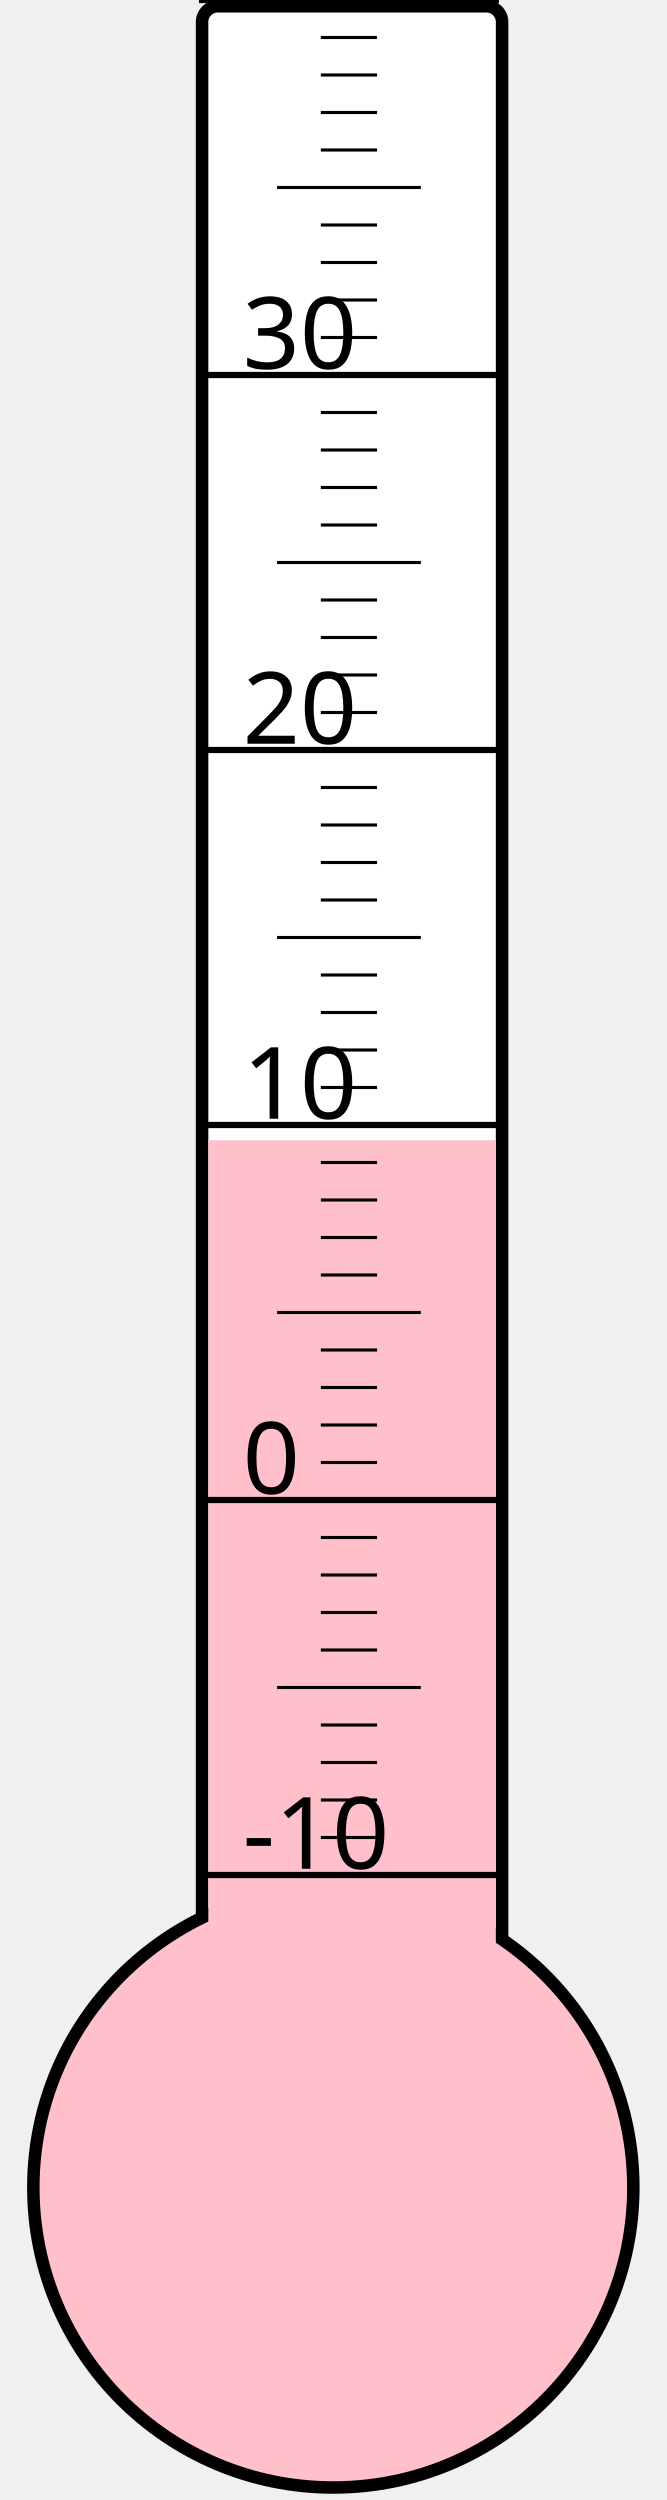
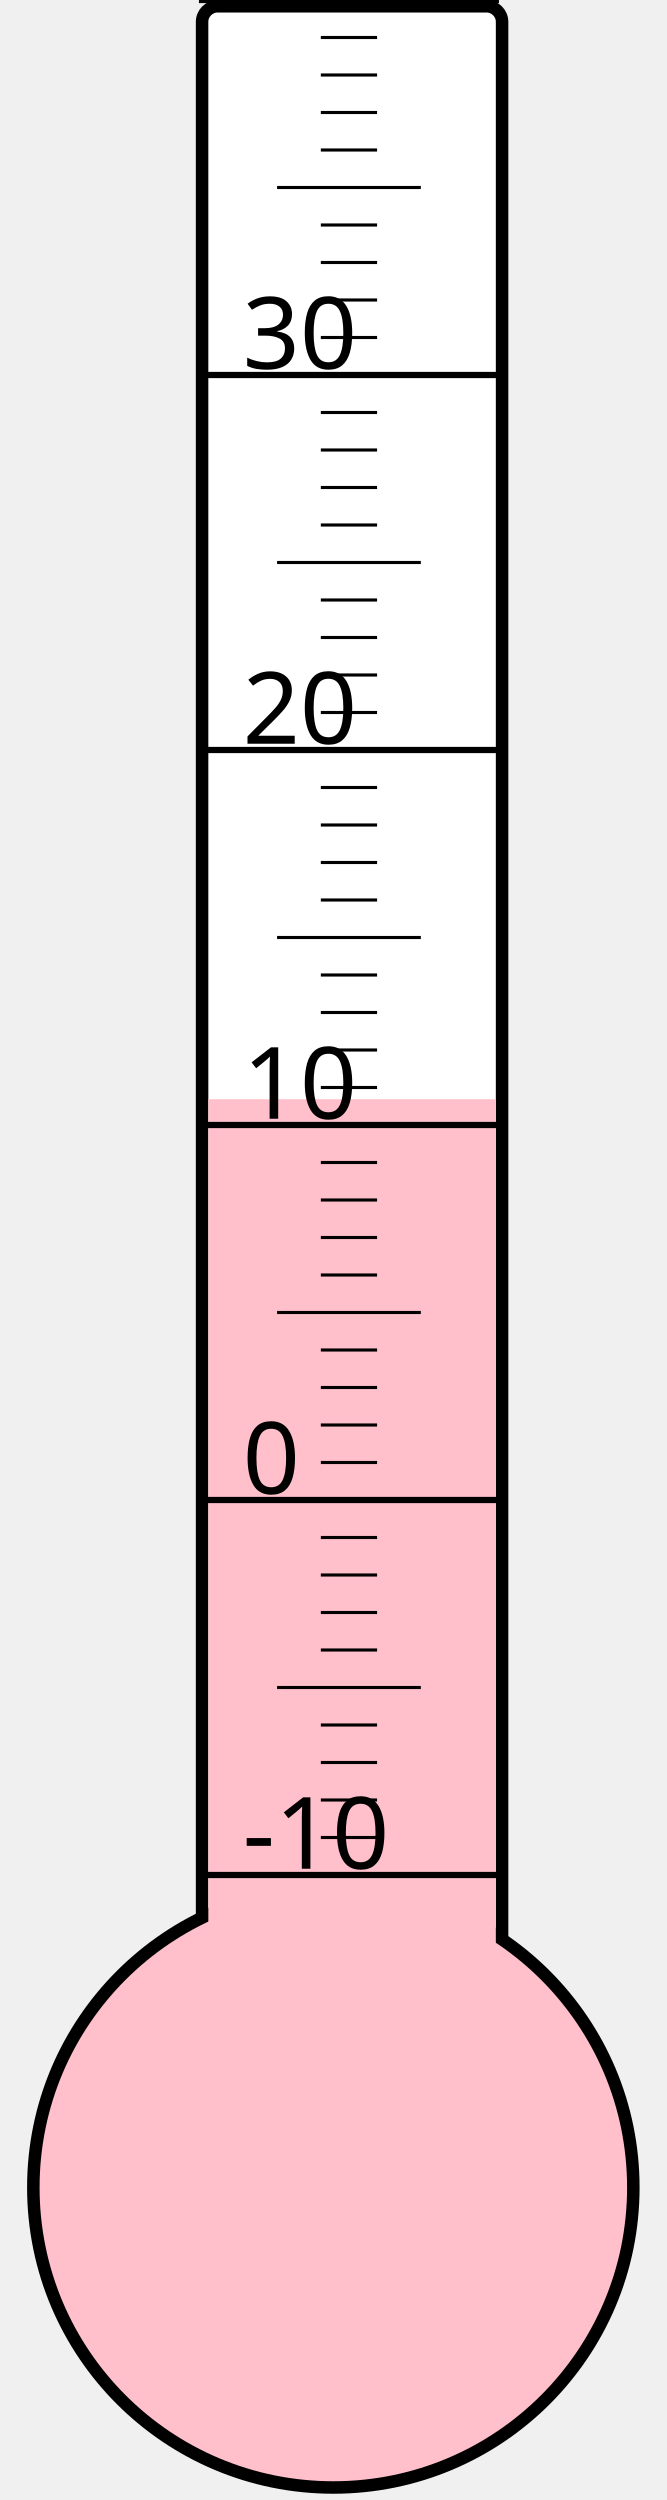
<svg xmlns="http://www.w3.org/2000/svg" width="40px" height="150px" viewBox="0 0 200 800">
  <rect width="200" height="800" x="0" y="0" style="fill: #ffffeb; fill-opacity: 0;" />
  <rect width="96" height="680" x="58" y="2" rx="5" ry="5" style="fill: white; fill-opacity: 1; stroke: black; stroke-width: 4;" />
  <circle cx="100" cy="700" r="96" style="fill: pink; stroke: black; stroke-width: 4;" />
-   <rect width="92" height="335.125" x="60" y="364.875" style="fill: pink; fill-opacity: 1; stroke-width: 0;" />
+   <rect width="92" height="348.25" x="60" y="351.75" style="fill: pink; fill-opacity: 1; stroke-width: 0;" />
  <text x="71" y="598" style="font-family: sans-serif; font-size: 24pt;">-10</text>
  <text x="71" y="478" style="font-family: sans-serif; font-size: 24pt;">0</text>
  <text x="71" y="358" style="font-family: sans-serif; font-size: 24pt;">10</text>
  <text x="71" y="238" style="font-family: sans-serif; font-size: 24pt;">20</text>
  <text x="71" y="118" style="font-family: sans-serif; font-size: 24pt;">30</text>
  <g style="stroke: black;">
    <line x1="57" y1="600" x2="153" y2="600" style="stroke-width: 2;" />
    <line x1="96" y1="588" x2="114" y2="588" style="stroke-width: 1;" />
    <line x1="96" y1="576" x2="114" y2="576" style="stroke-width: 1;" />
    <line x1="96" y1="564" x2="114" y2="564" style="stroke-width: 1;" />
    <line x1="96" y1="552" x2="114" y2="552" style="stroke-width: 1;" />
    <line x1="82" y1="540" x2="128" y2="540" style="stroke-width: 1;" />
    <line x1="96" y1="528" x2="114" y2="528" style="stroke-width: 1;" />
    <line x1="96" y1="516" x2="114" y2="516" style="stroke-width: 1;" />
    <line x1="96" y1="504" x2="114" y2="504" style="stroke-width: 1;" />
    <line x1="96" y1="492" x2="114" y2="492" style="stroke-width: 1;" />
    <line x1="57" y1="480" x2="153" y2="480" style="stroke-width: 2;" />
    <line x1="96" y1="468" x2="114" y2="468" style="stroke-width: 1;" />
    <line x1="96" y1="456" x2="114" y2="456" style="stroke-width: 1;" />
    <line x1="96" y1="444" x2="114" y2="444" style="stroke-width: 1;" />
    <line x1="96" y1="432" x2="114" y2="432" style="stroke-width: 1;" />
    <line x1="82" y1="420" x2="128" y2="420" style="stroke-width: 1;" />
    <line x1="96" y1="408" x2="114" y2="408" style="stroke-width: 1;" />
    <line x1="96" y1="396" x2="114" y2="396" style="stroke-width: 1;" />
    <line x1="96" y1="384" x2="114" y2="384" style="stroke-width: 1;" />
    <line x1="96" y1="372" x2="114" y2="372" style="stroke-width: 1;" />
    <line x1="57" y1="360" x2="153" y2="360" style="stroke-width: 2;" />
    <line x1="96" y1="348" x2="114" y2="348" style="stroke-width: 1;" />
    <line x1="96" y1="336" x2="114" y2="336" style="stroke-width: 1;" />
    <line x1="96" y1="324" x2="114" y2="324" style="stroke-width: 1;" />
    <line x1="96" y1="312" x2="114" y2="312" style="stroke-width: 1;" />
    <line x1="82" y1="300" x2="128" y2="300" style="stroke-width: 1;" />
    <line x1="96" y1="288" x2="114" y2="288" style="stroke-width: 1;" />
    <line x1="96" y1="276" x2="114" y2="276" style="stroke-width: 1;" />
    <line x1="96" y1="264" x2="114" y2="264" style="stroke-width: 1;" />
    <line x1="96" y1="252" x2="114" y2="252" style="stroke-width: 1;" />
    <line x1="57" y1="240" x2="153" y2="240" style="stroke-width: 2;" />
    <line x1="96" y1="228" x2="114" y2="228" style="stroke-width: 1;" />
    <line x1="96" y1="216" x2="114" y2="216" style="stroke-width: 1;" />
    <line x1="96" y1="204" x2="114" y2="204" style="stroke-width: 1;" />
    <line x1="96" y1="192" x2="114" y2="192" style="stroke-width: 1;" />
    <line x1="82" y1="180" x2="128" y2="180" style="stroke-width: 1;" />
    <line x1="96" y1="168" x2="114" y2="168" style="stroke-width: 1;" />
    <line x1="96" y1="156" x2="114" y2="156" style="stroke-width: 1;" />
    <line x1="96" y1="144" x2="114" y2="144" style="stroke-width: 1;" />
    <line x1="96" y1="132" x2="114" y2="132" style="stroke-width: 1;" />
    <line x1="57" y1="120" x2="153" y2="120" style="stroke-width: 2;" />
    <line x1="96" y1="108" x2="114" y2="108" style="stroke-width: 1;" />
    <line x1="96" y1="96" x2="114" y2="96" style="stroke-width: 1;" />
    <line x1="96" y1="84" x2="114" y2="84" style="stroke-width: 1;" />
    <line x1="96" y1="72" x2="114" y2="72" style="stroke-width: 1;" />
    <line x1="82" y1="60" x2="128" y2="60" style="stroke-width: 1;" />
    <line x1="96" y1="48" x2="114" y2="48" style="stroke-width: 1;" />
    <line x1="96" y1="36" x2="114" y2="36" style="stroke-width: 1;" />
    <line x1="96" y1="24" x2="114" y2="24" style="stroke-width: 1;" />
    <line x1="96" y1="12" x2="114" y2="12" style="stroke-width: 1;" />
    <line x1="57" y1="0" x2="153" y2="0" style="stroke-width: 2;" />
  </g>
</svg>
